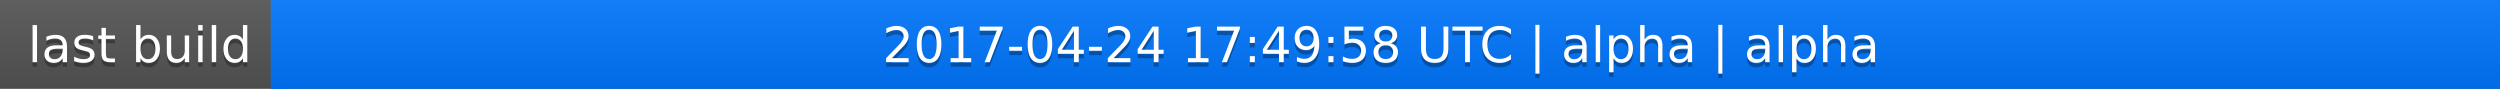
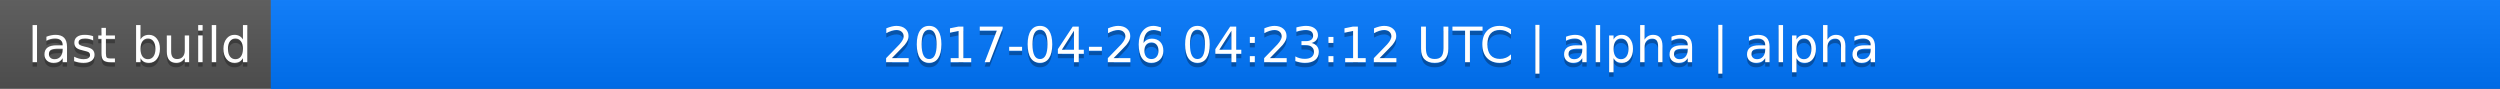
<svg xmlns="http://www.w3.org/2000/svg" width="563" height="20">
  <linearGradient id="a" x2="0" y2="100%">
    <stop offset="0" stop-color="#bbb" stop-opacity=".1" />
    <stop offset="1" stop-opacity=".1" />
  </linearGradient>
  <rect rx="0" width="563" height="20" fill="#555" />
  <rect rx="0" x="61" width="502" height="20" fill="#07f" />
  <path fill="#07f" d="M61 0h4v20h-4z" />
  <rect rx="0" width="563" height="20" fill="url(#a)" />
  <g fill="#fff" text-anchor="middle" font-family="DejaVu Sans,Verdana,Geneva,sans-serif" font-size="11">
    <text x="31.5" y="15" fill="#010101" fill-opacity=".3">last build</text>
    <text x="31.5" y="14">last build</text>
-     <text x="311" y="15" fill="#010101" fill-opacity=".3">2017-04-24 17:49:58 UTC | alpha | alpha</text>
-     <text x="311" y="14">2017-04-24 17:49:58 UTC | alpha | alpha</text>
+     <text x="311" y="15" fill="#010101" fill-opacity=".3">2017-04-26 04:23:12 UTC | alpha | alpha</text>
+     <text x="311" y="14">2017-04-26 04:23:12 UTC | alpha | alpha</text>
  </g>
</svg>
